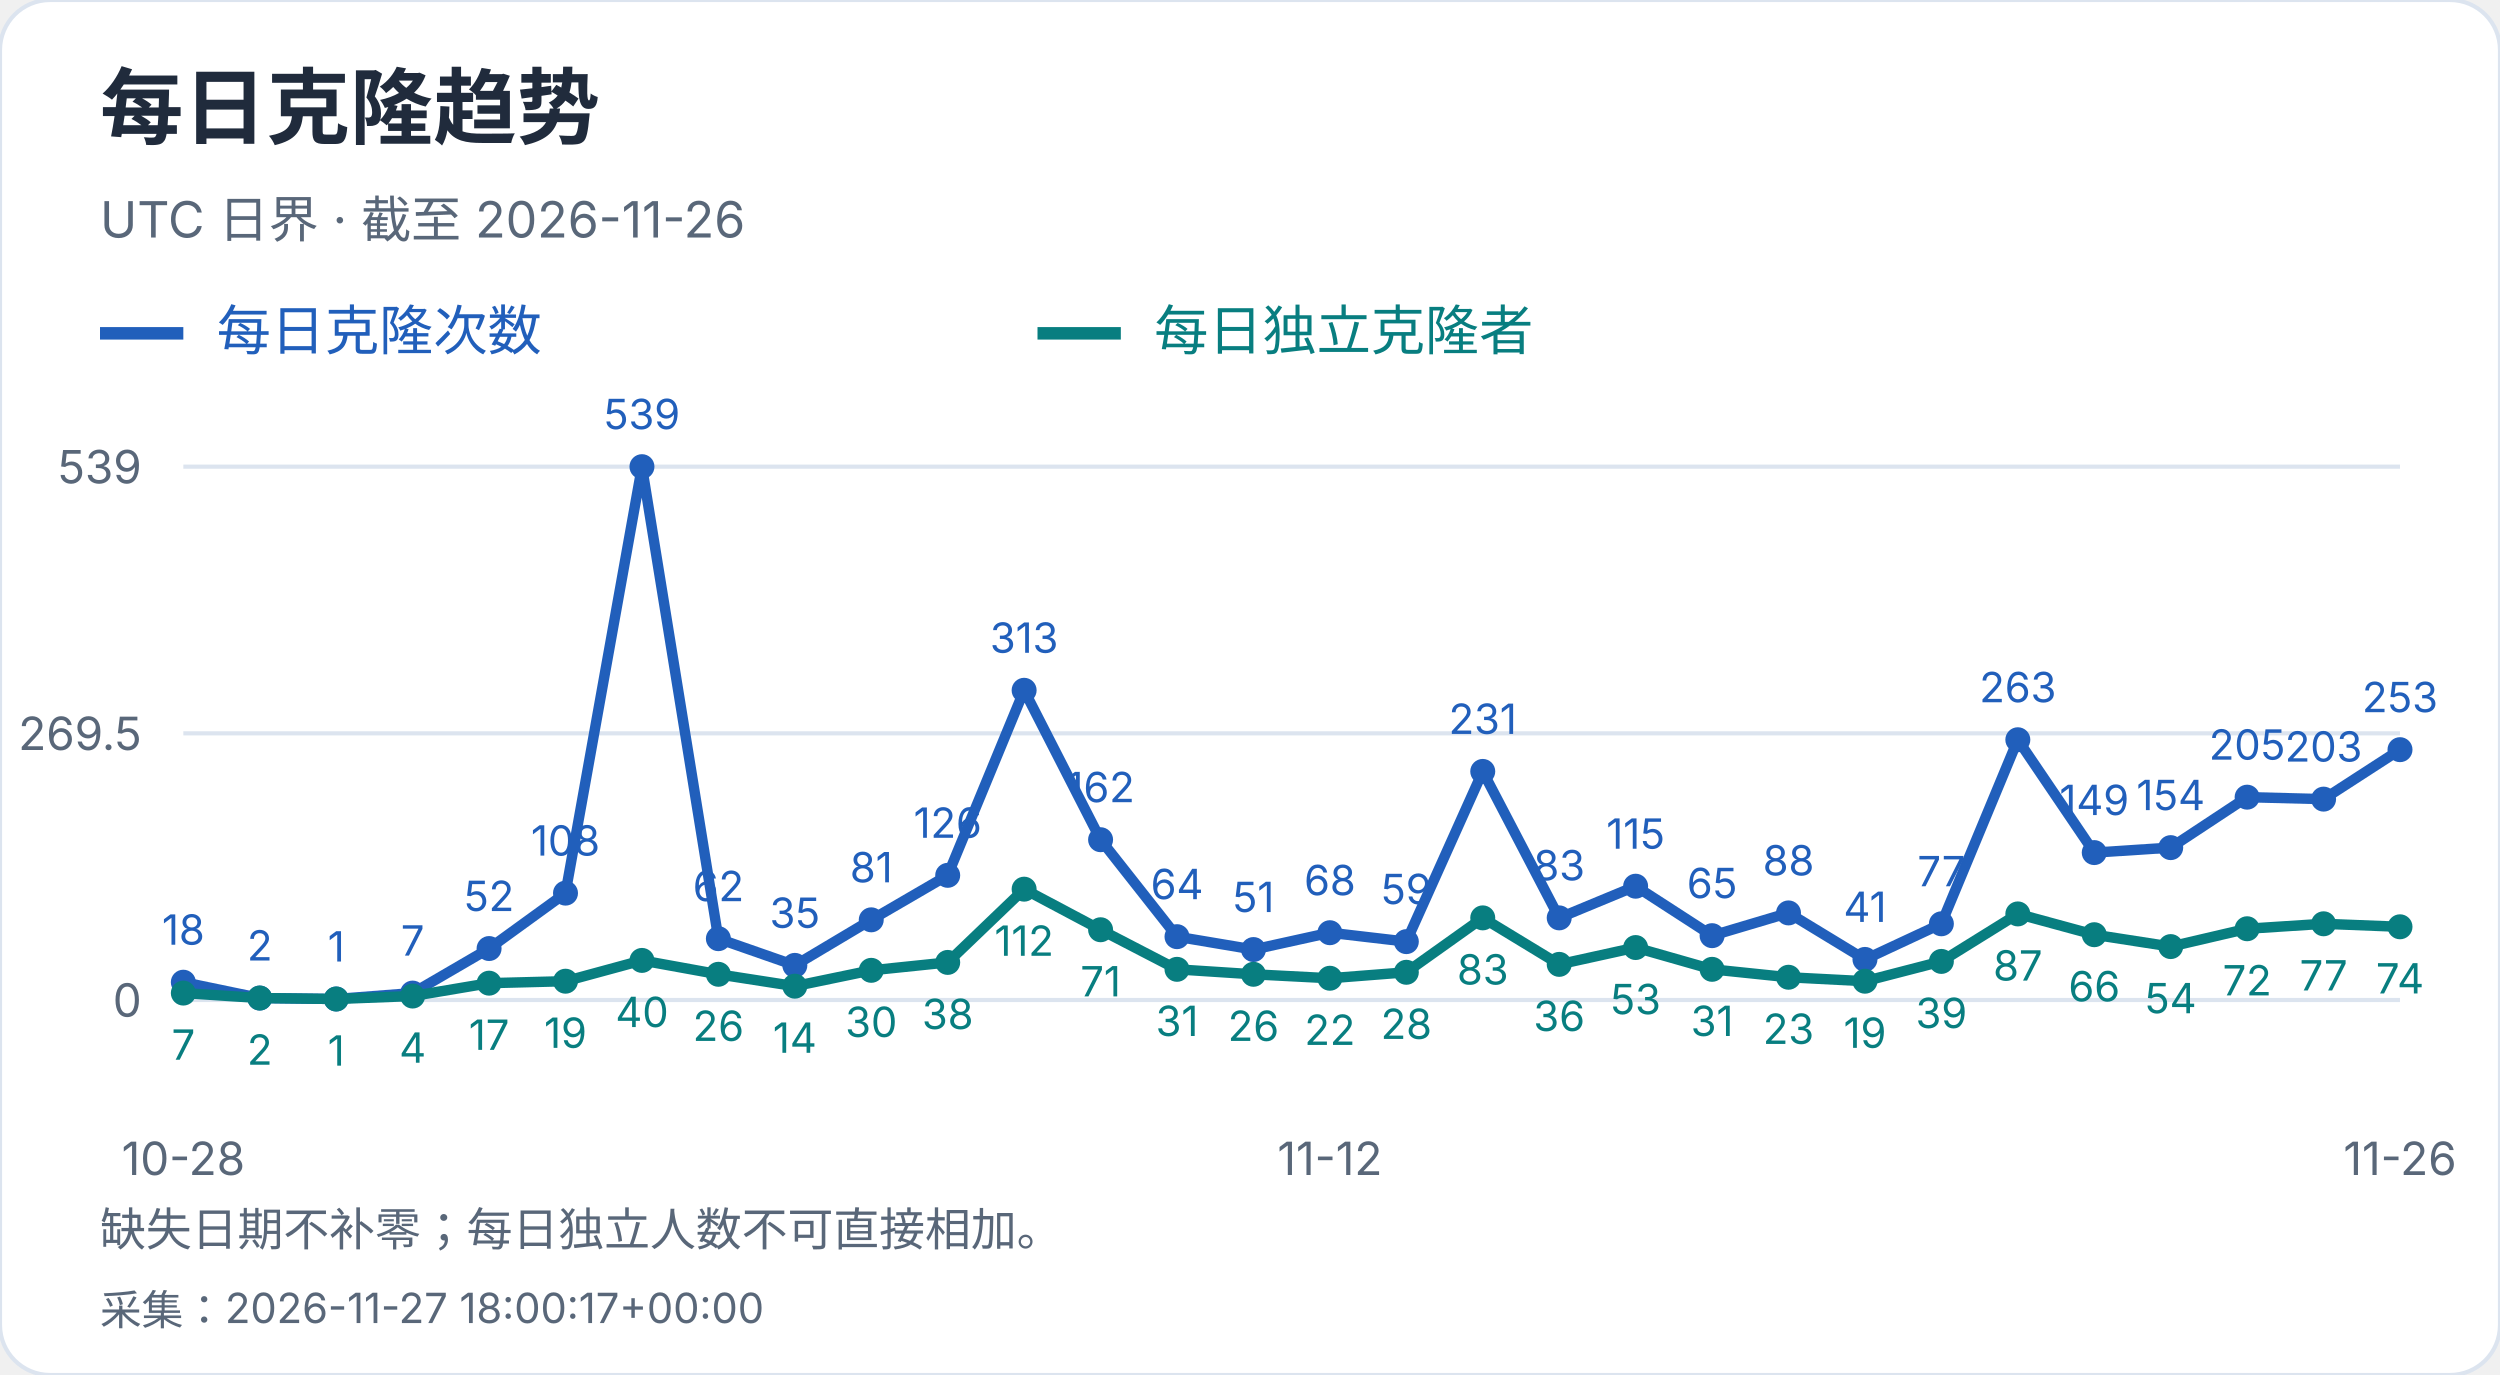
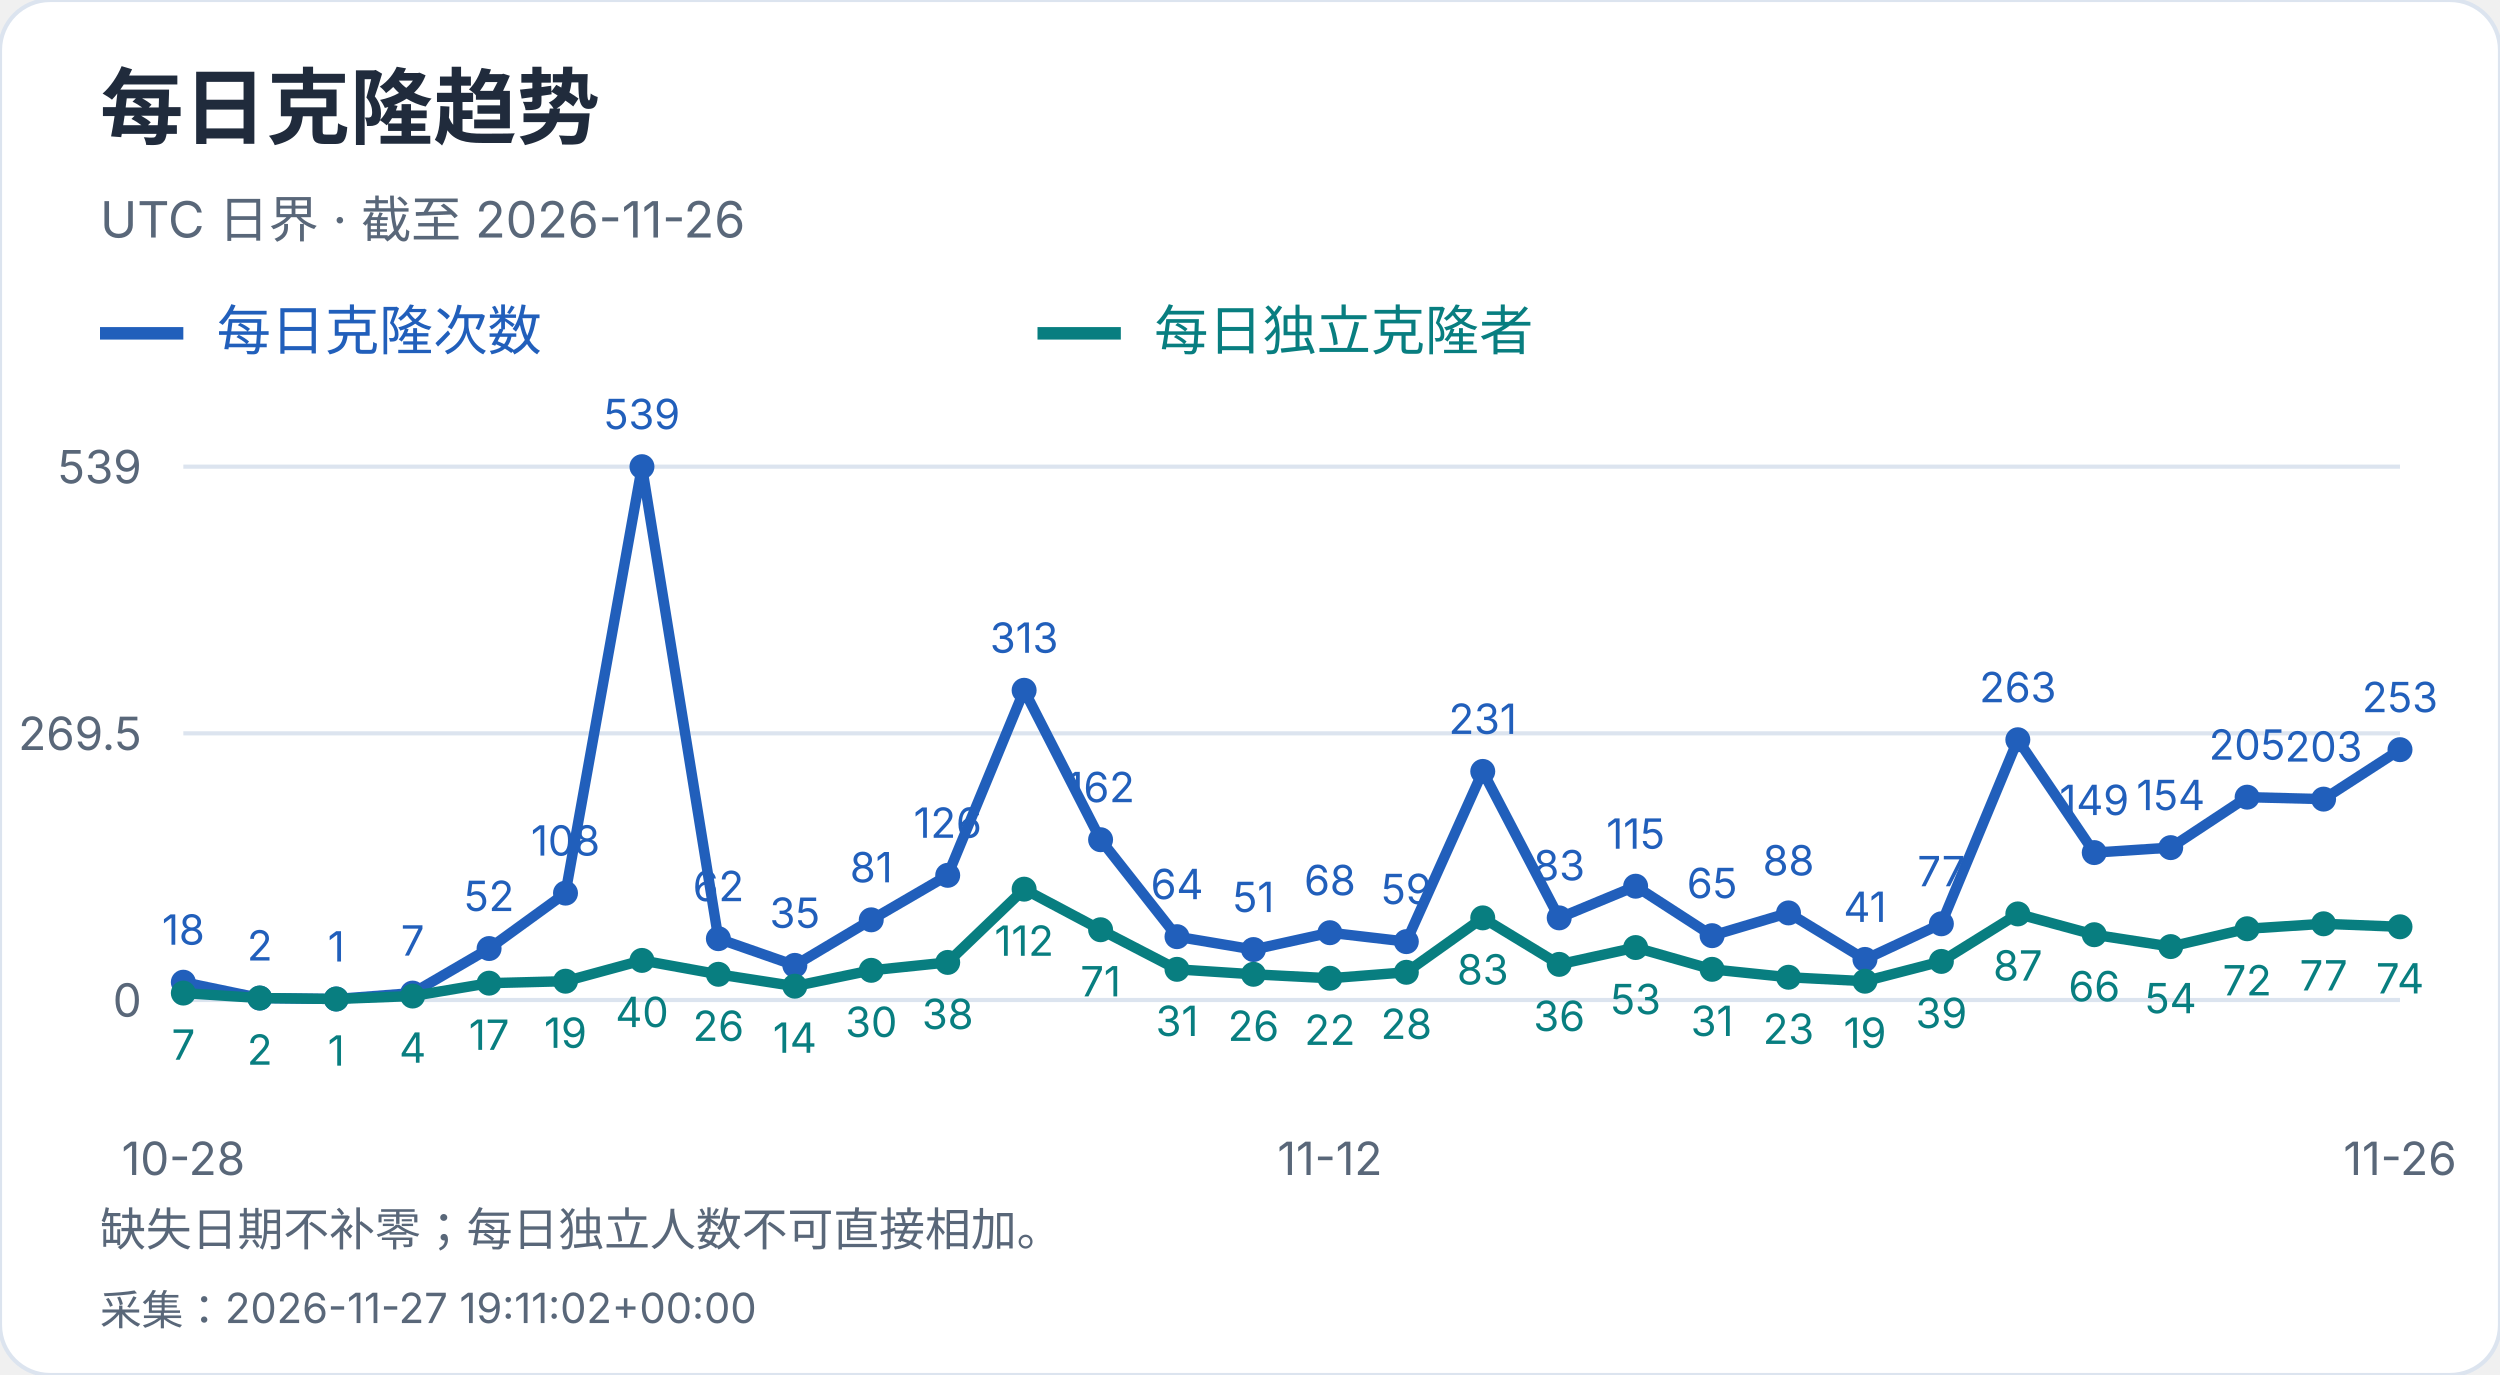
<svg xmlns="http://www.w3.org/2000/svg" width="600" height="330" viewBox="0 0 600 330" role="img" aria-label="每日克隆趋势">
  <style>text{font-family:-apple-system,BlinkMacSystemFont,"Segoe UI","PingFang SC","Microsoft YaHei",sans-serif;font-variant-numeric:tabular-nums}</style>
  <rect width="600" height="330" rx="12" fill="white" stroke="#dce4ef" />
  <text x="24" y="33" font-size="20" fill="#202b3c" font-weight="650" text-anchor="start">每日克隆趋势</text>
  <text x="24" y="57" font-size="12" fill="#596779" font-weight="400" text-anchor="start">UTC 日界 · 截至 2026-11-26</text>
  <path d="M24 80h20" stroke="#215fbb" stroke-width="3" />
  <text x="52" y="84" font-size="13" fill="#215fbb" font-weight="400" text-anchor="start">每日克隆次数</text>
  <path d="M249 80h20" stroke="#087e80" stroke-width="3" />
  <text x="277" y="84" font-size="13" fill="#087e80" font-weight="400" text-anchor="start">每日独立克隆者</text>
  <path d="M44 240.0H576" stroke="#dce4ef" />
  <text x="34" y="244.0" font-size="11" fill="#596779" font-weight="400" text-anchor="end">0</text>
  <path d="M44 176.0H576" stroke="#dce4ef" />
  <text x="34" y="180.0" font-size="11" fill="#596779" font-weight="400" text-anchor="end">269.5</text>
  <path d="M44 112.0H576" stroke="#dce4ef" />
  <text x="34" y="116.0" font-size="11" fill="#596779" font-weight="400" text-anchor="end">539</text>
  <circle cx="44.00" cy="235.73" r="3" fill="#215fbb" />
  <text x="44.0" y="226.73" font-size="10" fill="#215fbb" font-weight="400" text-anchor="middle">18</text>
  <circle cx="62.34" cy="239.53" r="3" fill="#215fbb" />
  <text x="62.34" y="230.53" font-size="10" fill="#215fbb" font-weight="400" text-anchor="middle">2</text>
  <circle cx="80.69" cy="239.76" r="3" fill="#215fbb" />
  <text x="80.69" y="230.76" font-size="10" fill="#215fbb" font-weight="400" text-anchor="middle">1</text>
  <circle cx="99.03" cy="238.34" r="3" fill="#215fbb" />
  <text x="99.03" y="229.34" font-size="10" fill="#215fbb" font-weight="400" text-anchor="middle">7</text>
  <circle cx="117.38" cy="227.65" r="3" fill="#215fbb" />
  <text x="117.38" y="218.65" font-size="10" fill="#215fbb" font-weight="400" text-anchor="middle">52</text>
  <circle cx="135.72" cy="214.35" r="3" fill="#215fbb" />
  <text x="135.72" y="205.35" font-size="10" fill="#215fbb" font-weight="400" text-anchor="middle">108</text>
  <circle cx="154.07" cy="112.00" r="3" fill="#215fbb" />
  <text x="154.07" y="103.0" font-size="10" fill="#215fbb" font-weight="400" text-anchor="middle">539</text>
  <circle cx="172.41" cy="225.28" r="3" fill="#215fbb" />
  <text x="172.41" y="216.28" font-size="10" fill="#215fbb" font-weight="400" text-anchor="middle">62</text>
  <circle cx="190.76" cy="231.69" r="3" fill="#215fbb" />
  <text x="190.76" y="222.69" font-size="10" fill="#215fbb" font-weight="400" text-anchor="middle">35</text>
  <circle cx="209.10" cy="220.76" r="3" fill="#215fbb" />
  <text x="209.1" y="211.76" font-size="10" fill="#215fbb" font-weight="400" text-anchor="middle">81</text>
  <circle cx="227.45" cy="210.08" r="3" fill="#215fbb" />
  <text x="227.45" y="201.08" font-size="10" fill="#215fbb" font-weight="400" text-anchor="middle">126</text>
  <circle cx="245.79" cy="165.67" r="3" fill="#215fbb" />
  <text x="245.79" y="156.67" font-size="10" fill="#215fbb" font-weight="400" text-anchor="middle">313</text>
  <circle cx="264.14" cy="201.53" r="3" fill="#215fbb" />
  <text x="264.14" y="192.53" font-size="10" fill="#215fbb" font-weight="400" text-anchor="middle">162</text>
  <circle cx="282.48" cy="224.80" r="3" fill="#215fbb" />
  <text x="282.48" y="215.8" font-size="10" fill="#215fbb" font-weight="400" text-anchor="middle">64</text>
  <circle cx="300.83" cy="227.89" r="3" fill="#215fbb" />
  <text x="300.83" y="218.89" font-size="10" fill="#215fbb" font-weight="400" text-anchor="middle">51</text>
  <circle cx="319.17" cy="223.85" r="3" fill="#215fbb" />
  <text x="319.17" y="214.85" font-size="10" fill="#215fbb" font-weight="400" text-anchor="middle">68</text>
  <circle cx="337.52" cy="225.99" r="3" fill="#215fbb" />
  <text x="337.52" y="216.99" font-size="10" fill="#215fbb" font-weight="400" text-anchor="middle">59</text>
  <circle cx="355.86" cy="185.14" r="3" fill="#215fbb" />
  <text x="355.86" y="176.14" font-size="10" fill="#215fbb" font-weight="400" text-anchor="middle">231</text>
  <circle cx="374.21" cy="220.29" r="3" fill="#215fbb" />
  <text x="374.21" y="211.29" font-size="10" fill="#215fbb" font-weight="400" text-anchor="middle">83</text>
  <circle cx="392.55" cy="212.69" r="3" fill="#215fbb" />
  <text x="392.55" y="203.69" font-size="10" fill="#215fbb" font-weight="400" text-anchor="middle">115</text>
  <circle cx="410.90" cy="224.56" r="3" fill="#215fbb" />
  <text x="410.9" y="215.56" font-size="10" fill="#215fbb" font-weight="400" text-anchor="middle">65</text>
  <circle cx="429.24" cy="219.10" r="3" fill="#215fbb" />
  <text x="429.24" y="210.1" font-size="10" fill="#215fbb" font-weight="400" text-anchor="middle">88</text>
  <circle cx="447.59" cy="230.26" r="3" fill="#215fbb" />
  <text x="447.59" y="221.26" font-size="10" fill="#215fbb" font-weight="400" text-anchor="middle">41</text>
  <circle cx="465.93" cy="221.71" r="3" fill="#215fbb" />
  <text x="465.93" y="212.71" font-size="10" fill="#215fbb" font-weight="400" text-anchor="middle">77</text>
  <circle cx="484.28" cy="177.54" r="3" fill="#215fbb" />
  <text x="484.28" y="168.54" font-size="10" fill="#215fbb" font-weight="400" text-anchor="middle">263</text>
  <circle cx="502.62" cy="204.62" r="3" fill="#215fbb" />
  <text x="502.62" y="195.62" font-size="10" fill="#215fbb" font-weight="400" text-anchor="middle">149</text>
  <circle cx="520.97" cy="203.43" r="3" fill="#215fbb" />
  <text x="520.97" y="194.43" font-size="10" fill="#215fbb" font-weight="400" text-anchor="middle">154</text>
  <circle cx="539.31" cy="191.32" r="3" fill="#215fbb" />
  <text x="539.31" y="182.32" font-size="10" fill="#215fbb" font-weight="400" text-anchor="middle">205</text>
  <circle cx="557.66" cy="191.79" r="3" fill="#215fbb" />
  <text x="557.66" y="182.79" font-size="10" fill="#215fbb" font-weight="400" text-anchor="middle">203</text>
  <circle cx="576.00" cy="179.92" r="3" fill="#215fbb" />
  <text x="576.0" y="170.92" font-size="10" fill="#215fbb" font-weight="400" text-anchor="middle">253</text>
  <polyline points="44.00,235.73 62.34,239.53 80.69,239.76 99.03,238.34 117.38,227.65 135.72,214.35 154.07,112.00 172.41,225.28 190.76,231.69 209.10,220.76 227.45,210.08 245.79,165.67 264.14,201.53 282.48,224.80 300.83,227.89 319.17,223.85 337.52,225.99 355.86,185.14 374.21,220.29 392.55,212.69 410.90,224.56 429.24,219.10 447.59,230.26 465.93,221.71 484.28,177.54 502.62,204.62 520.97,203.43 539.31,191.32 557.66,191.79 576.00,179.92" fill="none" stroke="#215fbb" stroke-width="2.5" />
  <circle cx="44.00" cy="238.34" r="3" fill="#087e80" />
  <text x="44.0" y="254.34" font-size="10" fill="#087e80" font-weight="400" text-anchor="middle">7</text>
  <circle cx="62.34" cy="239.53" r="3" fill="#087e80" />
  <text x="62.34" y="255.53" font-size="10" fill="#087e80" font-weight="400" text-anchor="middle">2</text>
  <circle cx="80.69" cy="239.76" r="3" fill="#087e80" />
  <text x="80.69" y="255.76" font-size="10" fill="#087e80" font-weight="400" text-anchor="middle">1</text>
  <circle cx="99.03" cy="239.05" r="3" fill="#087e80" />
  <text x="99.03" y="255.05" font-size="10" fill="#087e80" font-weight="400" text-anchor="middle">4</text>
  <circle cx="117.38" cy="235.96" r="3" fill="#087e80" />
  <text x="117.38" y="251.96" font-size="10" fill="#087e80" font-weight="400" text-anchor="middle">17</text>
  <circle cx="135.72" cy="235.49" r="3" fill="#087e80" />
  <text x="135.72" y="251.49" font-size="10" fill="#087e80" font-weight="400" text-anchor="middle">19</text>
  <circle cx="154.07" cy="230.50" r="3" fill="#087e80" />
  <text x="154.07" y="246.5" font-size="10" fill="#087e80" font-weight="400" text-anchor="middle">40</text>
  <circle cx="172.41" cy="233.83" r="3" fill="#087e80" />
  <text x="172.41" y="249.83" font-size="10" fill="#087e80" font-weight="400" text-anchor="middle">26</text>
  <circle cx="190.76" cy="236.68" r="3" fill="#087e80" />
  <text x="190.76" y="252.68" font-size="10" fill="#087e80" font-weight="400" text-anchor="middle">14</text>
  <circle cx="209.10" cy="232.88" r="3" fill="#087e80" />
  <text x="209.1" y="248.88" font-size="10" fill="#087e80" font-weight="400" text-anchor="middle">30</text>
  <circle cx="227.45" cy="230.98" r="3" fill="#087e80" />
  <text x="227.45" y="246.98" font-size="10" fill="#087e80" font-weight="400" text-anchor="middle">38</text>
  <circle cx="245.79" cy="213.40" r="3" fill="#087e80" />
  <text x="245.79" y="229.4" font-size="10" fill="#087e80" font-weight="400" text-anchor="middle">112</text>
  <circle cx="264.14" cy="223.14" r="3" fill="#087e80" />
  <text x="264.14" y="239.14" font-size="10" fill="#087e80" font-weight="400" text-anchor="middle">71</text>
  <circle cx="282.48" cy="232.64" r="3" fill="#087e80" />
  <text x="282.48" y="248.64" font-size="10" fill="#087e80" font-weight="400" text-anchor="middle">31</text>
  <circle cx="300.83" cy="233.83" r="3" fill="#087e80" />
  <text x="300.83" y="249.83" font-size="10" fill="#087e80" font-weight="400" text-anchor="middle">26</text>
  <circle cx="319.17" cy="234.78" r="3" fill="#087e80" />
  <text x="319.17" y="250.78" font-size="10" fill="#087e80" font-weight="400" text-anchor="middle">22</text>
  <circle cx="337.52" cy="233.35" r="3" fill="#087e80" />
  <text x="337.52" y="249.35" font-size="10" fill="#087e80" font-weight="400" text-anchor="middle">28</text>
  <circle cx="355.86" cy="220.29" r="3" fill="#087e80" />
  <text x="355.86" y="236.29" font-size="10" fill="#087e80" font-weight="400" text-anchor="middle">83</text>
  <circle cx="374.21" cy="231.45" r="3" fill="#087e80" />
  <text x="374.21" y="247.45" font-size="10" fill="#087e80" font-weight="400" text-anchor="middle">36</text>
  <circle cx="392.55" cy="227.41" r="3" fill="#087e80" />
  <text x="392.55" y="243.41" font-size="10" fill="#087e80" font-weight="400" text-anchor="middle">53</text>
  <circle cx="410.90" cy="232.64" r="3" fill="#087e80" />
  <text x="410.9" y="248.64" font-size="10" fill="#087e80" font-weight="400" text-anchor="middle">31</text>
  <circle cx="429.24" cy="234.54" r="3" fill="#087e80" />
  <text x="429.24" y="250.54" font-size="10" fill="#087e80" font-weight="400" text-anchor="middle">23</text>
  <circle cx="447.59" cy="235.49" r="3" fill="#087e80" />
  <text x="447.59" y="251.49" font-size="10" fill="#087e80" font-weight="400" text-anchor="middle">19</text>
  <circle cx="465.93" cy="230.74" r="3" fill="#087e80" />
  <text x="465.93" y="246.74" font-size="10" fill="#087e80" font-weight="400" text-anchor="middle">39</text>
  <circle cx="484.28" cy="219.34" r="3" fill="#087e80" />
  <text x="484.28" y="235.34" font-size="10" fill="#087e80" font-weight="400" text-anchor="middle">87</text>
  <circle cx="502.62" cy="224.33" r="3" fill="#087e80" />
  <text x="502.62" y="240.33" font-size="10" fill="#087e80" font-weight="400" text-anchor="middle">66</text>
  <circle cx="520.97" cy="227.18" r="3" fill="#087e80" />
  <text x="520.97" y="243.18" font-size="10" fill="#087e80" font-weight="400" text-anchor="middle">54</text>
  <circle cx="539.31" cy="222.90" r="3" fill="#087e80" />
  <text x="539.31" y="238.9" font-size="10" fill="#087e80" font-weight="400" text-anchor="middle">72</text>
  <circle cx="557.66" cy="221.71" r="3" fill="#087e80" />
  <text x="557.66" y="237.71" font-size="10" fill="#087e80" font-weight="400" text-anchor="middle">77</text>
  <circle cx="576.00" cy="222.43" r="3" fill="#087e80" />
  <text x="576.0" y="238.43" font-size="10" fill="#087e80" font-weight="400" text-anchor="middle">74</text>
  <polyline points="44.00,238.34 62.34,239.53 80.69,239.76 99.03,239.05 117.38,235.96 135.72,235.49 154.07,230.50 172.41,233.83 190.76,236.68 209.10,232.88 227.45,230.98 245.79,213.40 264.14,223.14 282.48,232.64 300.83,233.83 319.17,234.78 337.52,233.35 355.86,220.29 374.21,231.45 392.55,227.41 410.90,232.64 429.24,234.54 447.59,235.49 465.93,230.74 484.28,219.34 502.62,224.33 520.97,227.18 539.31,222.90 557.66,221.71 576.00,222.43" fill="none" stroke="#087e80" stroke-width="2.5" />
  <text x="44.0" y="282" font-size="11" fill="#596779" font-weight="400" text-anchor="middle">10-28</text>
  <text x="319.172" y="282" font-size="11" fill="#596779" font-weight="400" text-anchor="middle">11-12</text>
  <text x="576.0" y="282" font-size="11" fill="#596779" font-weight="400" text-anchor="middle">11-26</text>
  <text x="24" y="299" font-size="11" fill="#596779" font-weight="400" text-anchor="start">缺失日期不补零；每日独立人数不可直接相加。</text>
-   <text x="24" y="318" font-size="10" fill="#596779" font-weight="400" text-anchor="start">采集：2026-11-27 18:00:17+00:00</text>
+   <text x="24" y="318" font-size="10" fill="#596779" font-weight="400" text-anchor="start">采集：2026-11-27 19:11:02+00:00</text>
</svg>
